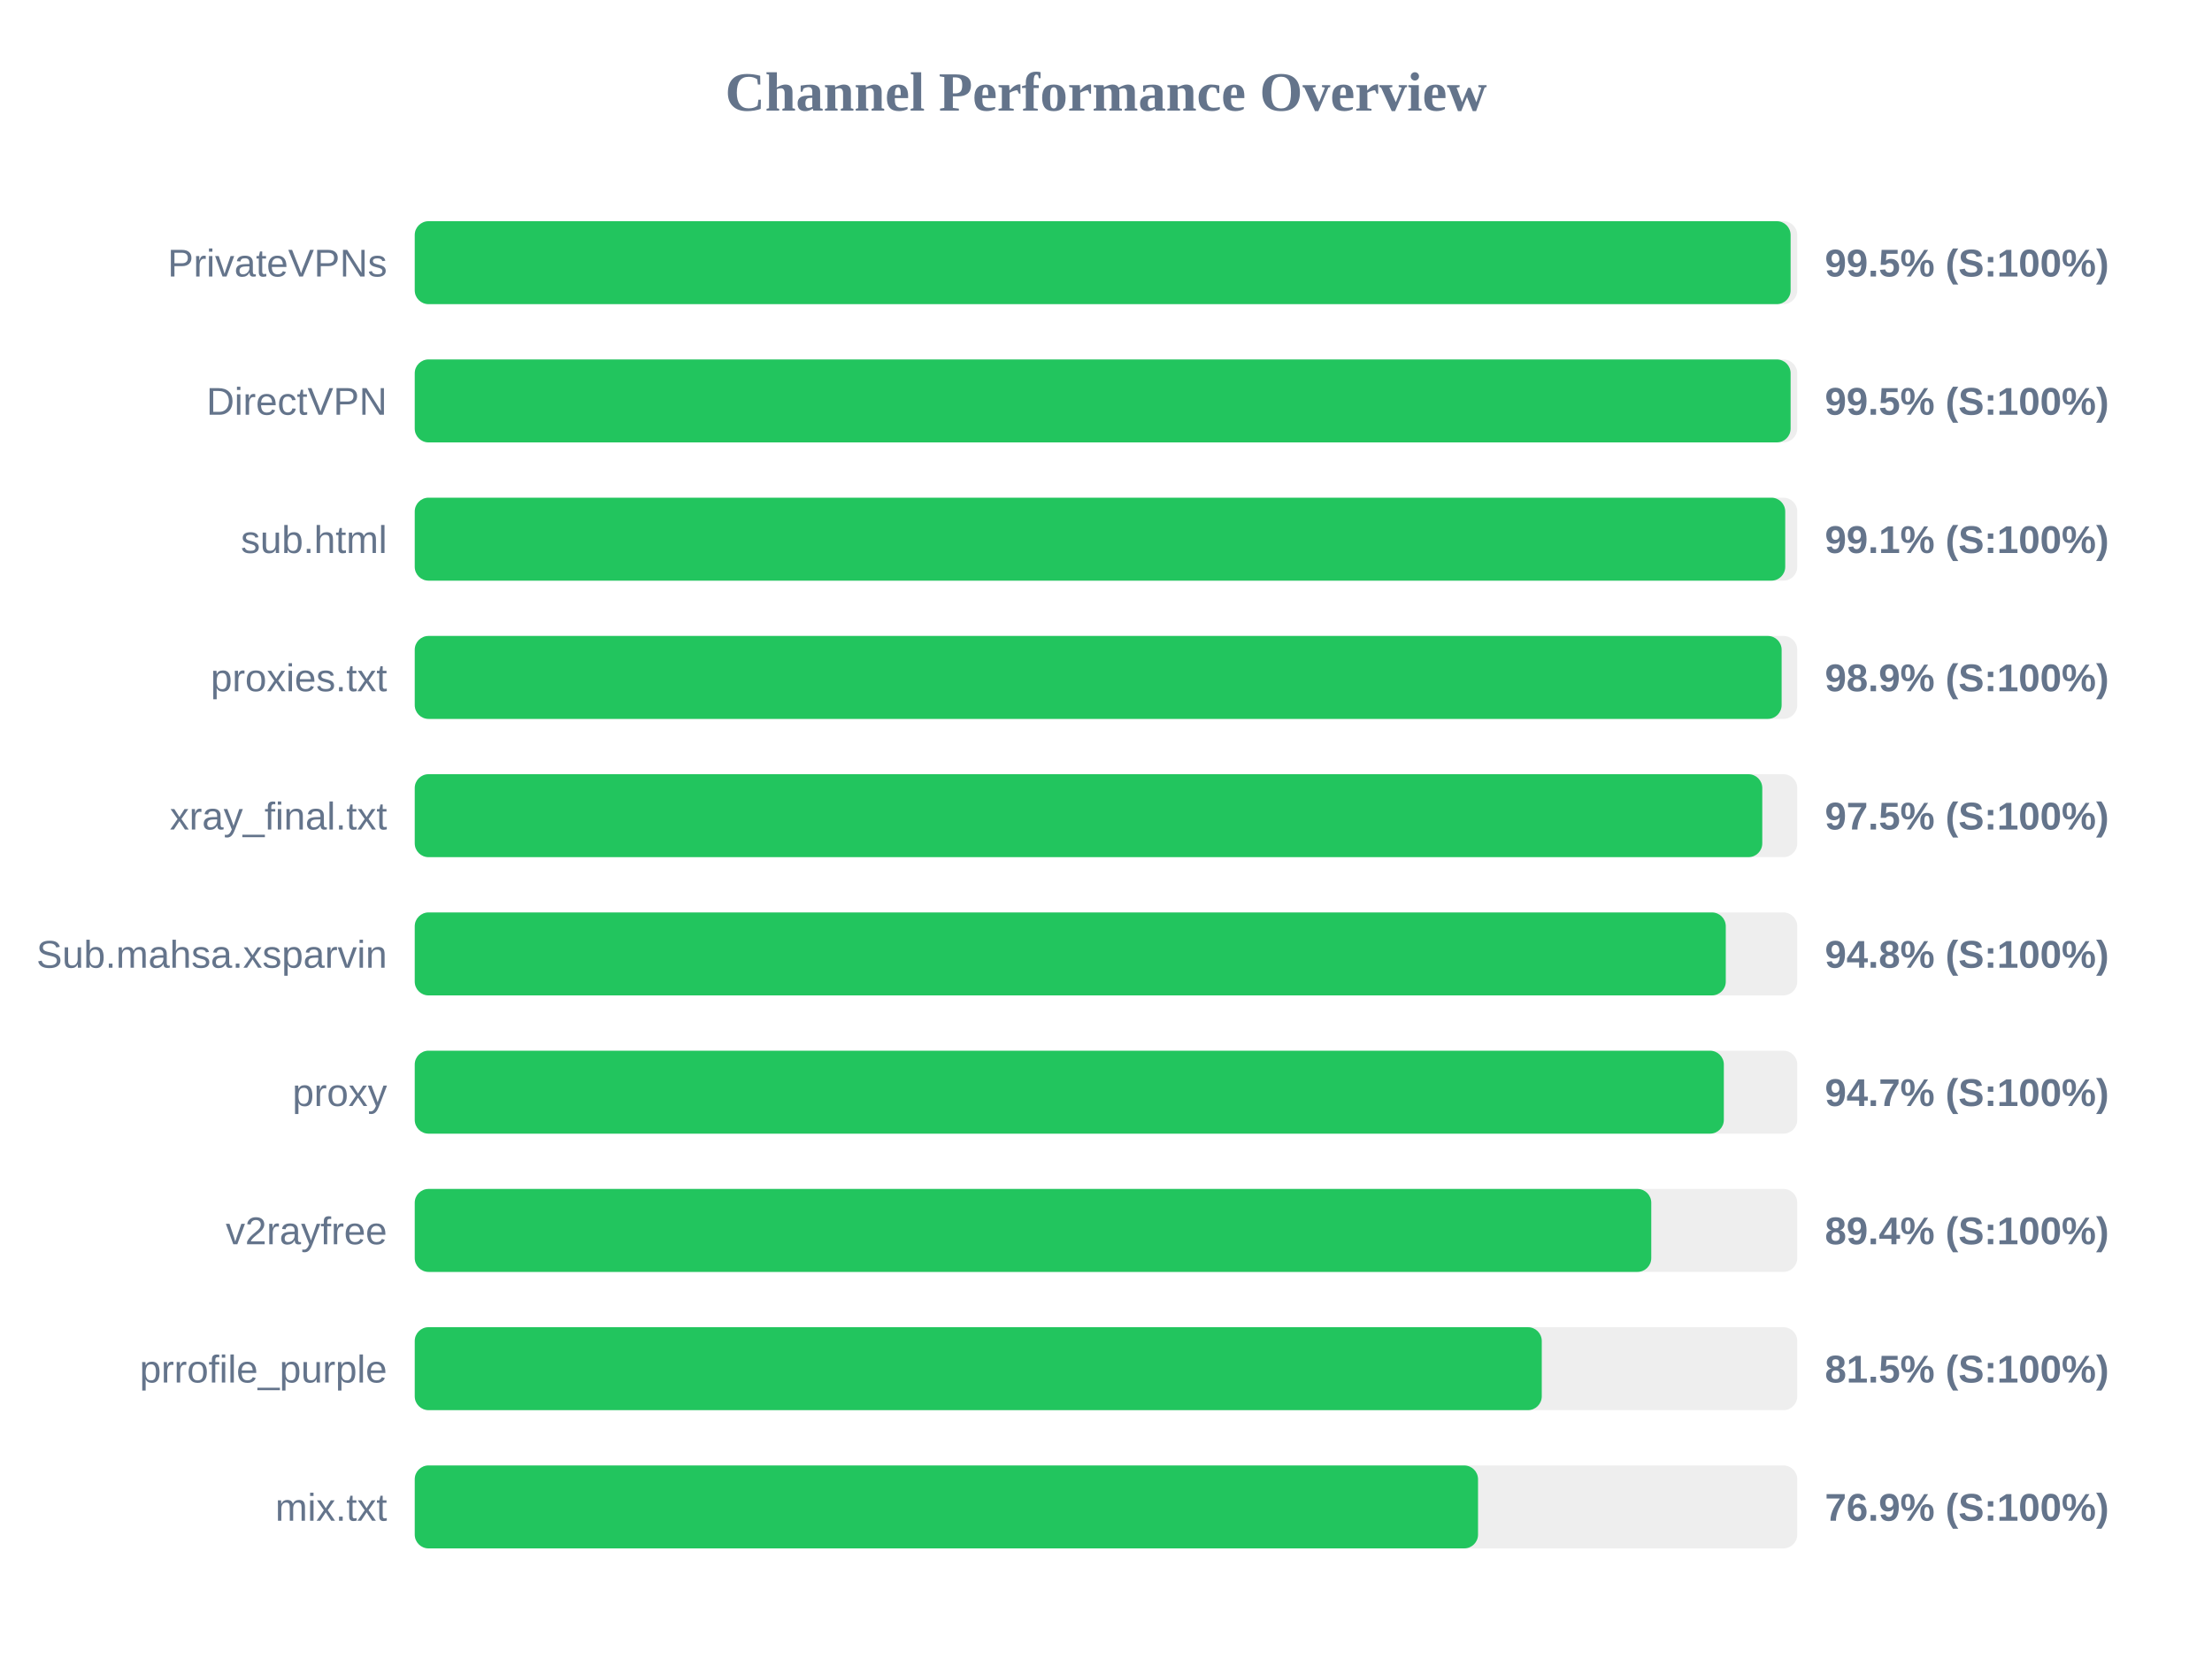
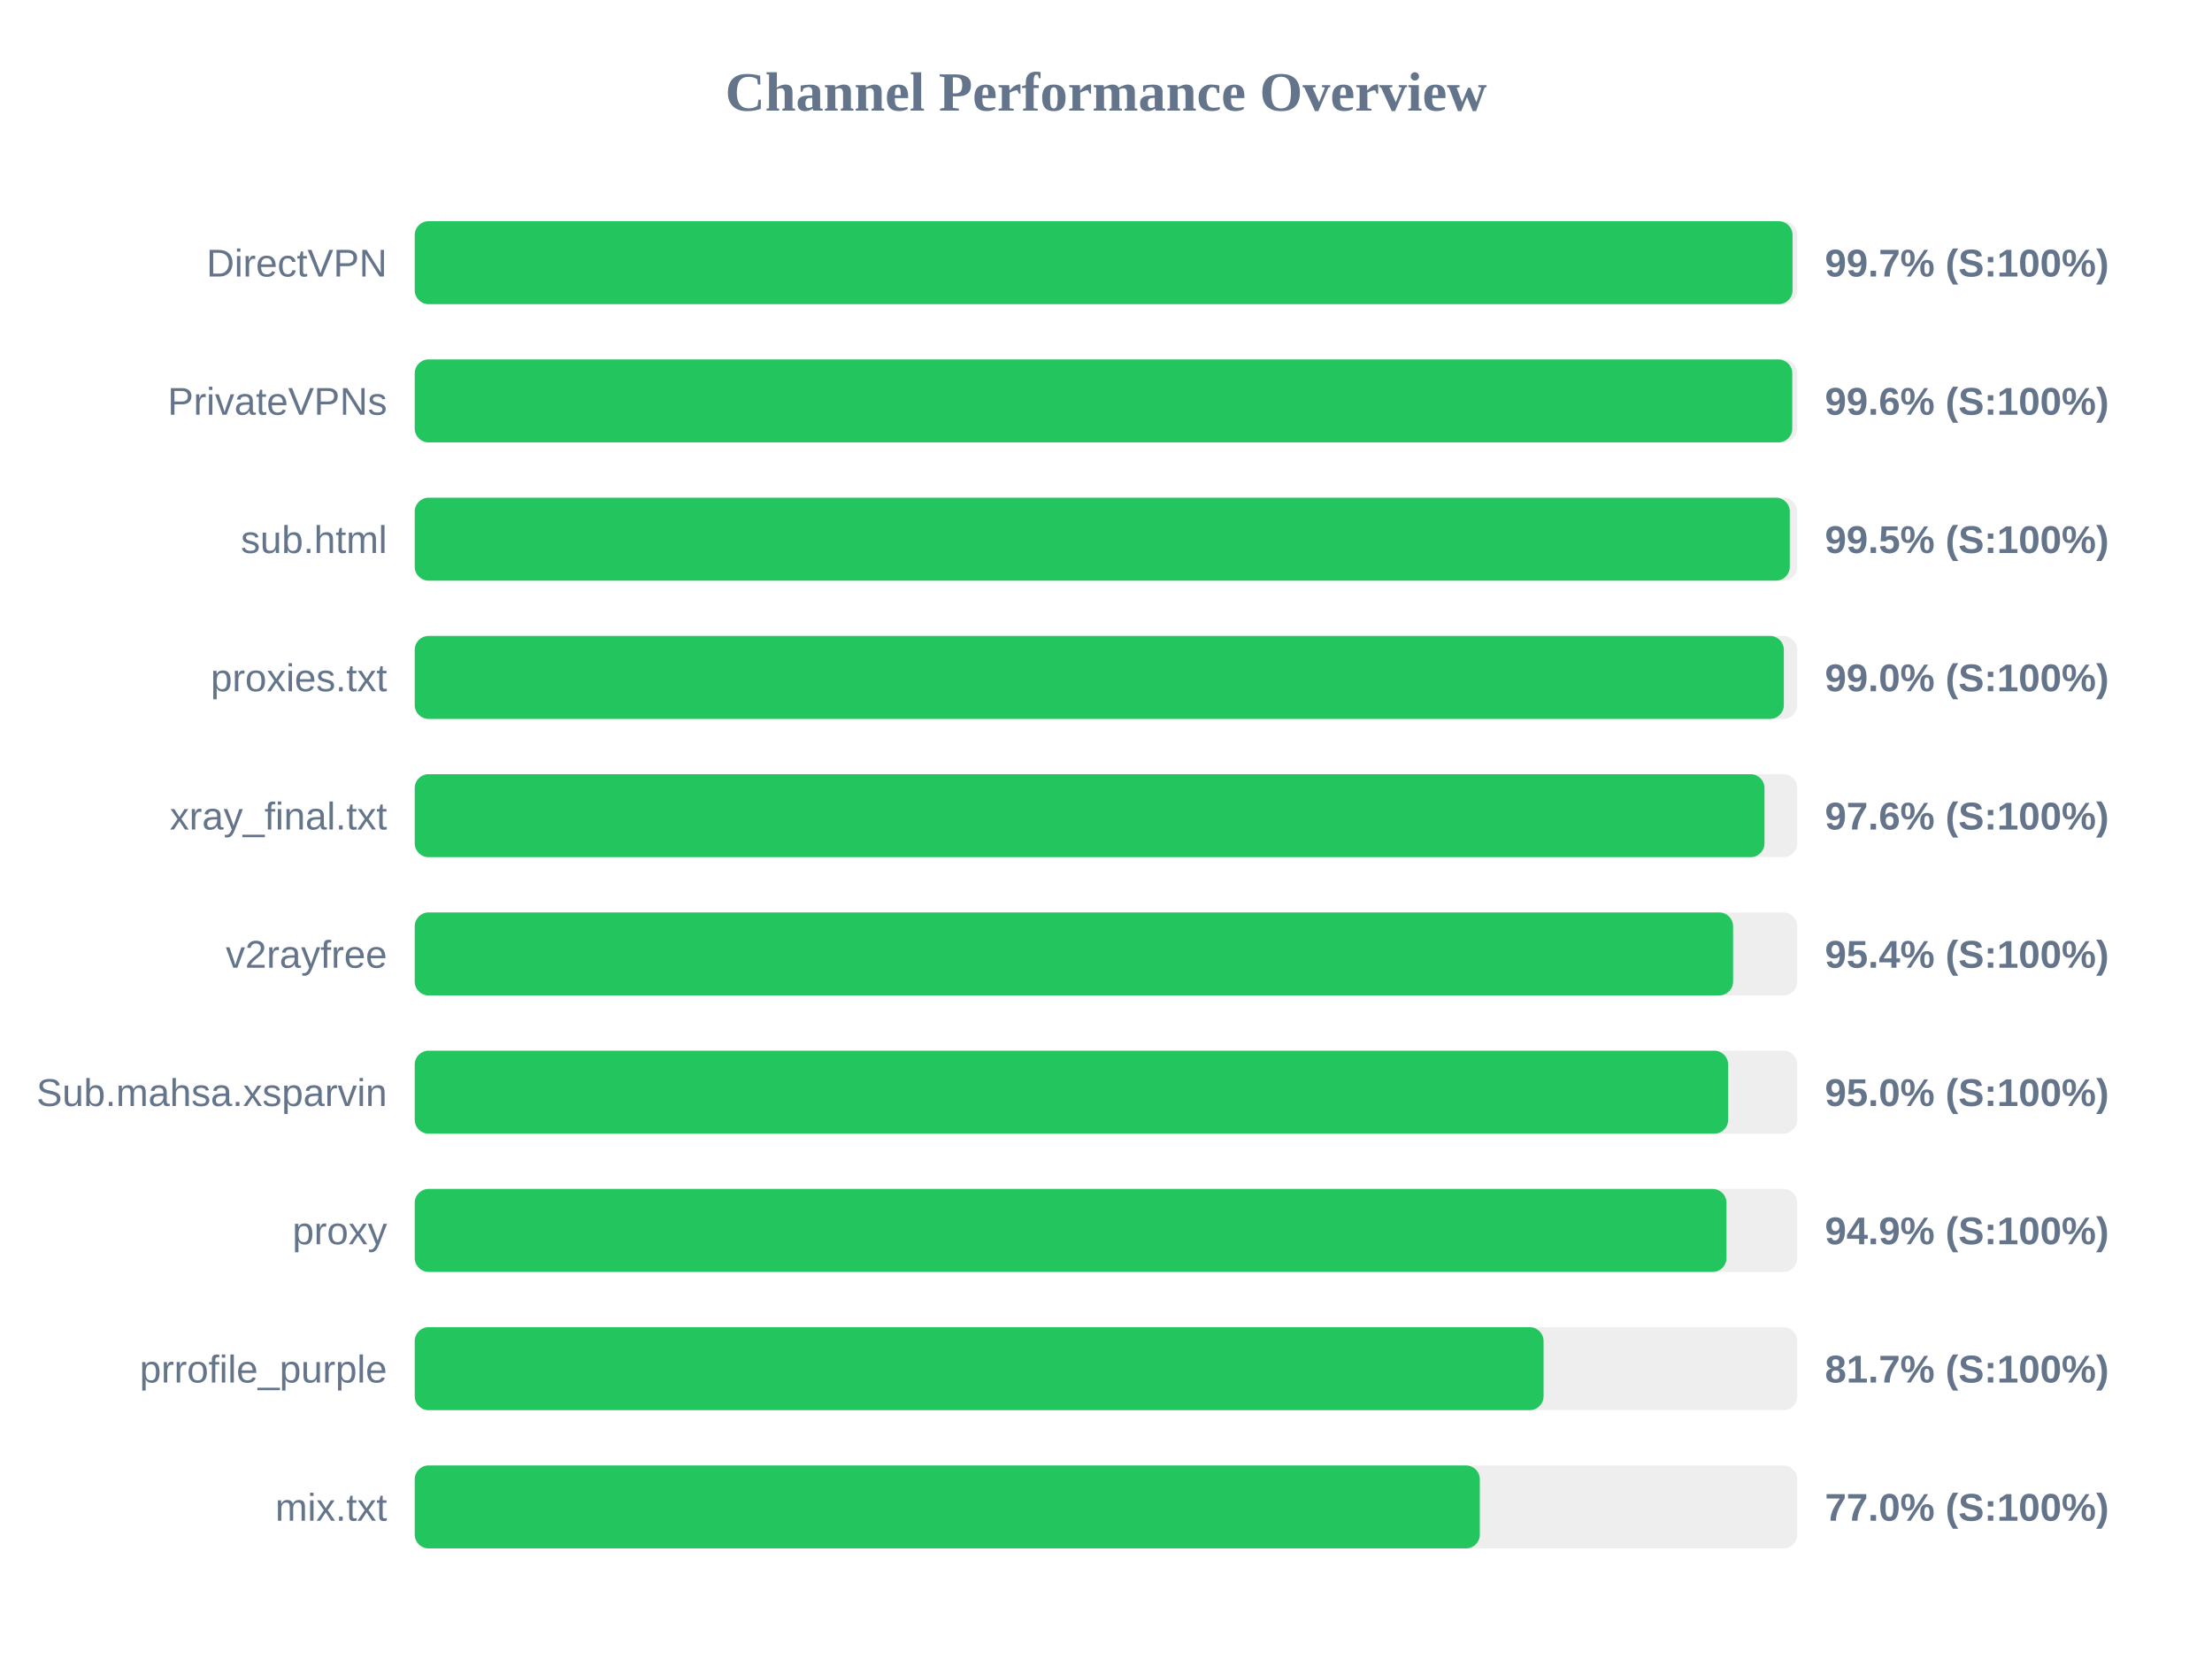
<svg xmlns="http://www.w3.org/2000/svg" width="800" height="600" version="1.1">
  <style>
        .row { font: 14px Arial; fill: #64748b; }
        .score { font: bold 14px Arial; fill: #64748b; }
    </style>
  <text x="400" y="40" text-anchor="middle" font-size="20px" font-weight="bold" fill="#64748b">Channel Performance Overview</text>
  <rect x="150" y="80" width="500" height="30" fill="#eee" rx="5" />
-   <rect x="150" y="80" width="497.6" height="30" fill="#22c55e" rx="5" />
-   <text x="140" y="100" text-anchor="end" class="row">PrivateVPNs</text>
-   <text x="660" y="100" text-anchor="start" class="score">99.5% (S:100%)</text>
+   <rect x="150" y="80" width="498.3" height="30" fill="#22c55e" rx="5" />
+   <text x="140" y="100" text-anchor="end" class="row">DirectVPN</text>
+   <text x="660" y="100" text-anchor="start" class="score">99.7% (S:100%)</text>
  <rect x="150" y="130" width="500" height="30" fill="#eee" rx="5" />
-   <rect x="150" y="130" width="497.6" height="30" fill="#22c55e" rx="5" />
-   <text x="140" y="150" text-anchor="end" class="row">DirectVPN</text>
-   <text x="660" y="150" text-anchor="start" class="score">99.5% (S:100%)</text>
+   <rect x="150" y="130" width="498.2" height="30" fill="#22c55e" rx="5" />
+   <text x="140" y="150" text-anchor="end" class="row">PrivateVPNs</text>
+   <text x="660" y="150" text-anchor="start" class="score">99.6% (S:100%)</text>
  <rect x="150" y="180" width="500" height="30" fill="#eee" rx="5" />
-   <rect x="150" y="180" width="495.65" height="30" fill="#22c55e" rx="5" />
+   <rect x="150" y="180" width="497.3" height="30" fill="#22c55e" rx="5" />
  <text x="140" y="200" text-anchor="end" class="row">sub.html</text>
-   <text x="660" y="200" text-anchor="start" class="score">99.1% (S:100%)</text>
+   <text x="660" y="200" text-anchor="start" class="score">99.5% (S:100%)</text>
  <rect x="150" y="230" width="500" height="30" fill="#eee" rx="5" />
-   <rect x="150" y="230" width="494.35" height="30" fill="#22c55e" rx="5" />
+   <rect x="150" y="230" width="495.15" height="30" fill="#22c55e" rx="5" />
  <text x="140" y="250" text-anchor="end" class="row">proxies.txt</text>
-   <text x="660" y="250" text-anchor="start" class="score">98.9% (S:100%)</text>
+   <text x="660" y="250" text-anchor="start" class="score">99.0% (S:100%)</text>
  <rect x="150" y="280" width="500" height="30" fill="#eee" rx="5" />
-   <rect x="150" y="280" width="487.35" height="30" fill="#22c55e" rx="5" />
+   <rect x="150" y="280" width="488.15" height="30" fill="#22c55e" rx="5" />
  <text x="140" y="300" text-anchor="end" class="row">xray_final.txt</text>
-   <text x="660" y="300" text-anchor="start" class="score">97.5% (S:100%)</text>
+   <text x="660" y="300" text-anchor="start" class="score">97.6% (S:100%)</text>
  <rect x="150" y="330" width="500" height="30" fill="#eee" rx="5" />
-   <rect x="150" y="330" width="474.15" height="30" fill="#22c55e" rx="5" />
-   <text x="140" y="350" text-anchor="end" class="row">Sub.mahsa.xsparvin</text>
-   <text x="660" y="350" text-anchor="start" class="score">94.8% (S:100%)</text>
+   <rect x="150" y="330" width="476.8" height="30" fill="#22c55e" rx="5" />
+   <text x="140" y="350" text-anchor="end" class="row">v2rayfree</text>
+   <text x="660" y="350" text-anchor="start" class="score">95.4% (S:100%)</text>
  <rect x="150" y="380" width="500" height="30" fill="#eee" rx="5" />
-   <rect x="150" y="380" width="473.45" height="30" fill="#22c55e" rx="5" />
-   <text x="140" y="400" text-anchor="end" class="row">proxy</text>
-   <text x="660" y="400" text-anchor="start" class="score">94.7% (S:100%)</text>
+   <rect x="150" y="380" width="475.0" height="30" fill="#22c55e" rx="5" />
+   <text x="140" y="400" text-anchor="end" class="row">Sub.mahsa.xsparvin</text>
+   <text x="660" y="400" text-anchor="start" class="score">95.0% (S:100%)</text>
  <rect x="150" y="430" width="500" height="30" fill="#eee" rx="5" />
-   <rect x="150" y="430" width="447.2" height="30" fill="#22c55e" rx="5" />
-   <text x="140" y="450" text-anchor="end" class="row">v2rayfree</text>
-   <text x="660" y="450" text-anchor="start" class="score">89.4% (S:100%)</text>
+   <rect x="150" y="430" width="474.4" height="30" fill="#22c55e" rx="5" />
+   <text x="140" y="450" text-anchor="end" class="row">proxy</text>
+   <text x="660" y="450" text-anchor="start" class="score">94.9% (S:100%)</text>
  <rect x="150" y="480" width="500" height="30" fill="#eee" rx="5" />
-   <rect x="150" y="480" width="407.6" height="30" fill="#22c55e" rx="5" />
+   <rect x="150" y="480" width="408.25" height="30" fill="#22c55e" rx="5" />
  <text x="140" y="500" text-anchor="end" class="row">prrofile_purple</text>
-   <text x="660" y="500" text-anchor="start" class="score">81.5% (S:100%)</text>
+   <text x="660" y="500" text-anchor="start" class="score">81.7% (S:100%)</text>
  <rect x="150" y="530" width="500" height="30" fill="#eee" rx="5" />
-   <rect x="150" y="530" width="384.55" height="30" fill="#22c55e" rx="5" />
+   <rect x="150" y="530" width="385.2" height="30" fill="#22c55e" rx="5" />
  <text x="140" y="550" text-anchor="end" class="row">mix.txt</text>
-   <text x="660" y="550" text-anchor="start" class="score">76.9% (S:100%)</text>
+   <text x="660" y="550" text-anchor="start" class="score">77.0% (S:100%)</text>
</svg>
